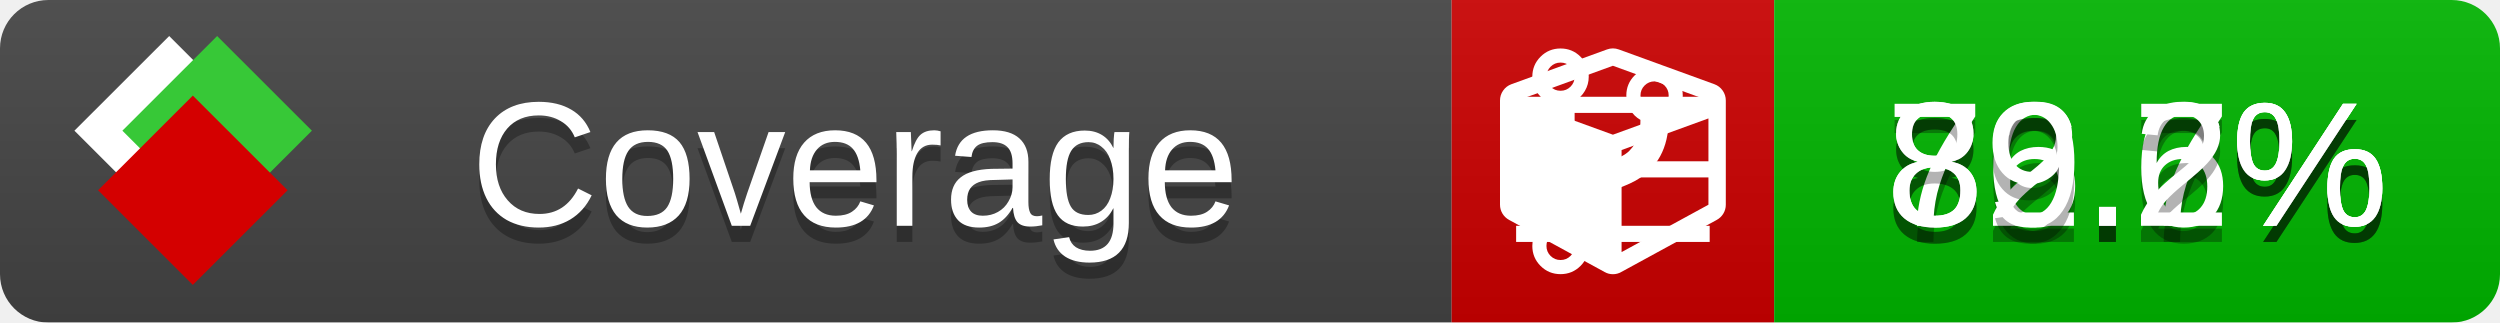
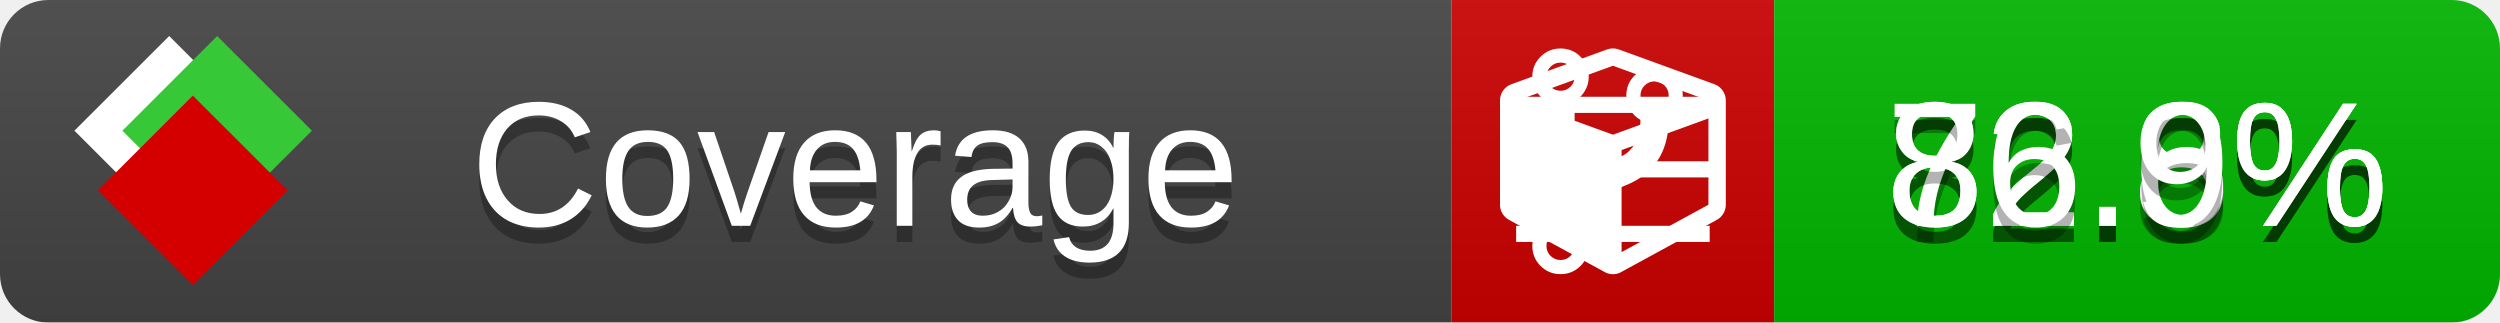
<svg xmlns="http://www.w3.org/2000/svg" xmlns:xlink="http://www.w3.org/1999/xlink" width="155" height="20">
  <style type="text/css">
          
            @keyframes fade1 {
                0% { visibility: visible; opacity: 1; }
               27% { visibility: visible; opacity: 1; }
               33% { visibility: hidden; opacity: 0; }
               60% { visibility: hidden; opacity: 0; }
               66% { visibility: hidden; opacity: 0; }
               93% { visibility: hidden; opacity: 0; }
              100% { visibility: visible; opacity: 1; }
            }
            @keyframes fade2 {
                0% { visibility: hidden; opacity: 0; }
               27% { visibility: hidden; opacity: 0; }
               33% { visibility: visible; opacity: 1; }
               60% { visibility: visible; opacity: 1; }
               66% { visibility: hidden; opacity: 0; }
               93% { visibility: hidden; opacity: 0; }
              100% { visibility: hidden; opacity: 0; }
            }
            @keyframes fade3 {
                0% { visibility: hidden; opacity: 0; }
               27% { visibility: hidden; opacity: 0; }
               33% { visibility: hidden; opacity: 0; }
               60% { visibility: hidden; opacity: 0; }
               66% { visibility: visible; opacity: 1; }
               93% { visibility: visible; opacity: 1; }
              100% { visibility: hidden; opacity: 0; }
            }
            .linecoverage {
                animation-duration: 15s;
                animation-name: fade1;
                animation-iteration-count: infinite;
            }
            .branchcoverage {
                animation-duration: 15s;
                animation-name: fade2;
                animation-iteration-count: infinite;
            }
            .methodcoverage {
                animation-duration: 15s;
                animation-name: fade3;
                animation-iteration-count: infinite;
            }
          
    </style>
  <defs>
    <linearGradient id="gradient" x2="0" y2="100%">
      <stop offset="0" stop-color="#bbb" stop-opacity=".1" />
      <stop offset="1" stop-opacity=".1" />
    </linearGradient>
    <linearGradient id="c">
      <stop offset="0" stop-color="#d40000" />
      <stop offset="1" stop-color="#ff2a2a" />
    </linearGradient>
    <linearGradient id="a">
      <stop offset="0" stop-color="#e0e0de" />
      <stop offset="1" stop-color="#fff" />
    </linearGradient>
    <linearGradient id="b">
      <stop offset="0" stop-color="#37c837" />
      <stop offset="1" stop-color="#217821" />
    </linearGradient>
    <linearGradient xlink:href="#a" id="e" x1="106.44" x2="69.96" y1="-11.96" y2="-46.84" gradientTransform="matrix(-.8426 -.00045 -.00045 -.8426 -94.27 -75.82)" gradientUnits="userSpaceOnUse" />
    <linearGradient xlink:href="#b" id="f" x1="56.19" x2="77.97" y1="-23.45" y2="10.62" gradientTransform="matrix(.8426 .00045 .00045 .8426 94.27 75.82)" gradientUnits="userSpaceOnUse" />
    <linearGradient xlink:href="#c" id="g" x1="79.98" x2="132.9" y1="10.79" y2="10.79" gradientTransform="matrix(.8426 .00045 .00045 .8426 94.27 75.82)" gradientUnits="userSpaceOnUse" />
    <mask id="mask">
      <rect width="155" height="20" rx="3" fill="#fff" />
    </mask>
    <g id="icon" transform="matrix(.04486 0 0 .04481 -.48 -.63)">
      <rect width="52.92" height="52.92" x="-109.72" y="-27.13" fill="url(#e)" transform="rotate(-135)" />
      <rect width="52.92" height="52.92" x="70.19" y="-39.18" fill="url(#f)" transform="rotate(45)" />
      <rect width="52.92" height="52.92" x="80.05" y="-15.74" fill="url(#g)" transform="rotate(45)" />
    </g>
  </defs>
  <g mask="url(#mask)">
    <rect x="0" y="0" width="90" height="20" fill="#444" />
    <rect x="90" y="0" width="20" height="20" fill="#c00" />
    <rect x="110" y="0" width="45" height="20" fill="#00B600" />
    <rect x="0" y="0" width="155" height="20" fill="url(#gradient)" />
  </g>
  <g>
    <path class="linecoverage" stroke="#fff" d="M94 6.5 h12 M94 10.5 h12 M94 14.5 h12" />
    <path class="branchcoverage" fill="#fff" d="m 97.628,15.247 q 0,-0.364 -0.255,-0.619 -0.255,-0.255 -0.619,-0.255 -0.364,0 -0.619,0.255 -0.255,0.255 -0.255,0.619 0,0.364 0.255,0.619 0.255,0.255 0.619,0.255 0.364,0 0.619,-0.255 0.255,-0.255 0.255,-0.619 z m 0,-10.493 q 0,-0.364 -0.255,-0.619 -0.255,-0.255 -0.619,-0.255 -0.364,0 -0.619,0.255 -0.255,0.255 -0.255,0.619 0,0.364 0.255,0.619 0.255,0.255 0.619,0.255 0.364,0 0.619,-0.255 0.255,-0.255 0.255,-0.619 z m 5.83,1.166 q 0,-0.364 -0.255,-0.619 -0.255,-0.255 -0.619,-0.255 -0.364,0 -0.619,0.255 -0.255,0.255 -0.255,0.619 0,0.364 0.255,0.619 0.255,0.255 0.619,0.255 0.364,0 0.619,-0.255 0.255,-0.255 0.255,-0.619 z m 0.874,0 q 0,0.474 -0.237,0.879 -0.237,0.405 -0.638,0.633 -0.018,2.614 -2.059,3.771 -0.619,0.346 -1.849,0.738 -1.166,0.364 -1.544,0.647 -0.378,0.282 -0.378,0.911 l 0,0.237 q 0.401,0.228 0.638,0.633 0.237,0.405 0.237,0.879 0,0.729 -0.51,1.239 -0.51,0.51 -1.239,0.51 -0.729,0 -1.239,-0.51 -0.51,-0.51 -0.51,-1.239 0,-0.474 0.237,-0.879 0.237,-0.405 0.638,-0.633 l 0,-7.469 q -0.401,-0.228 -0.638,-0.633 -0.237,-0.405 -0.237,-0.879 0,-0.729 0.51,-1.239 0.51,-0.51 1.239,-0.51 0.729,0 1.239,0.51 0.51,0.51 0.51,1.239 0,0.474 -0.237,0.879 -0.237,0.405 -0.638,0.633 l 0,4.527 q 0.492,-0.237 1.403,-0.519 0.501,-0.155 0.797,-0.269 0.296,-0.114 0.642,-0.282 0.346,-0.169 0.537,-0.36 0.191,-0.191 0.369,-0.465 0.178,-0.273 0.255,-0.633 0.077,-0.36 0.077,-0.833 -0.401,-0.228 -0.638,-0.633 -0.237,-0.405 -0.237,-0.879 0,-0.729 0.51,-1.239 0.51,-0.51 1.239,-0.51 0.729,0 1.239,0.51 0.51,0.51 0.51,1.239 z" />
    <path class="methodcoverage" fill="#fff" d="m 100.538,15.629 5.385,-2.936 v -5.351 l -5.385,1.96 z M 100,8.351 105.873,6.214 100,4.077 94.127,6.214 Z m 7,-2.12 v 6.462 q 0,0.294 -0.151,0.547 -0.151,0.252 -0.412,0.395 l -5.923,3.231 q -0.236,0.135 -0.513,0.135 -0.278,0 -0.513,-0.135 l -5.923,-3.231 Q 93.303,13.492 93.151,13.239 93,12.987 93,12.692 v -6.462 q 0,-0.337 0.194,-0.614 0.194,-0.278 0.513,-0.395 l 5.923,-2.154 q 0.185,-0.067 0.37,-0.067 0.185,0 0.37,0.067 l 5.923,2.154 q 0.32,0.118 0.513,0.395 Q 107,5.894 107,6.231 Z" />
  </g>
  <g fill="#fff" text-anchor="middle" font-family="Verdana,Arial,Geneva,sans-serif" font-size="11">
    <a xlink:href="https://github.com/danielpalme/ReportGenerator" target="_top">
      <use xlink:href="#icon" transform="translate(3,1) scale(3.5)" />
    </a>
    <text x="53" y="15" fill="#010101" fill-opacity=".3">Coverage</text>
    <text x="53" y="14" fill="#fff">Coverage</text>
-     <text class="linecoverage" x="132.5" y="15" fill="#010101" fill-opacity=".3">86.7%</text>
-     <text class="linecoverage" x="132.5" y="14">86.7%</text>
+     <text class="linecoverage" x="132.5" y="15" fill="#010101" fill-opacity=".3">82.8%</text>
+     <text class="linecoverage" x="132.5" y="14">82.8%</text>
    <text class="branchcoverage" x="132.5" y="15" fill="#010101" fill-opacity=".3">72.6%</text>
    <text class="branchcoverage" x="132.5" y="14">72.6%</text>
-     <text class="methodcoverage" x="132.5" y="15" fill="#010101" fill-opacity=".3">89.2%</text>
-     <text class="methodcoverage" x="132.5" y="14">89.2%</text>
+     <text class="methodcoverage" x="132.5" y="15" fill="#010101" fill-opacity=".3">86.9%</text>
+     <text class="methodcoverage" x="132.5" y="14">86.9%</text>
  </g>
  <g>
    <rect class="linecoverage" x="90" y="0" width="65" height="20" fill-opacity="0" />
    <rect class="branchcoverage" x="90" y="0" width="65" height="20" fill-opacity="0" />
    <rect class="methodcoverage" x="90" y="0" width="65" height="20" fill-opacity="0" />
  </g>
</svg>
